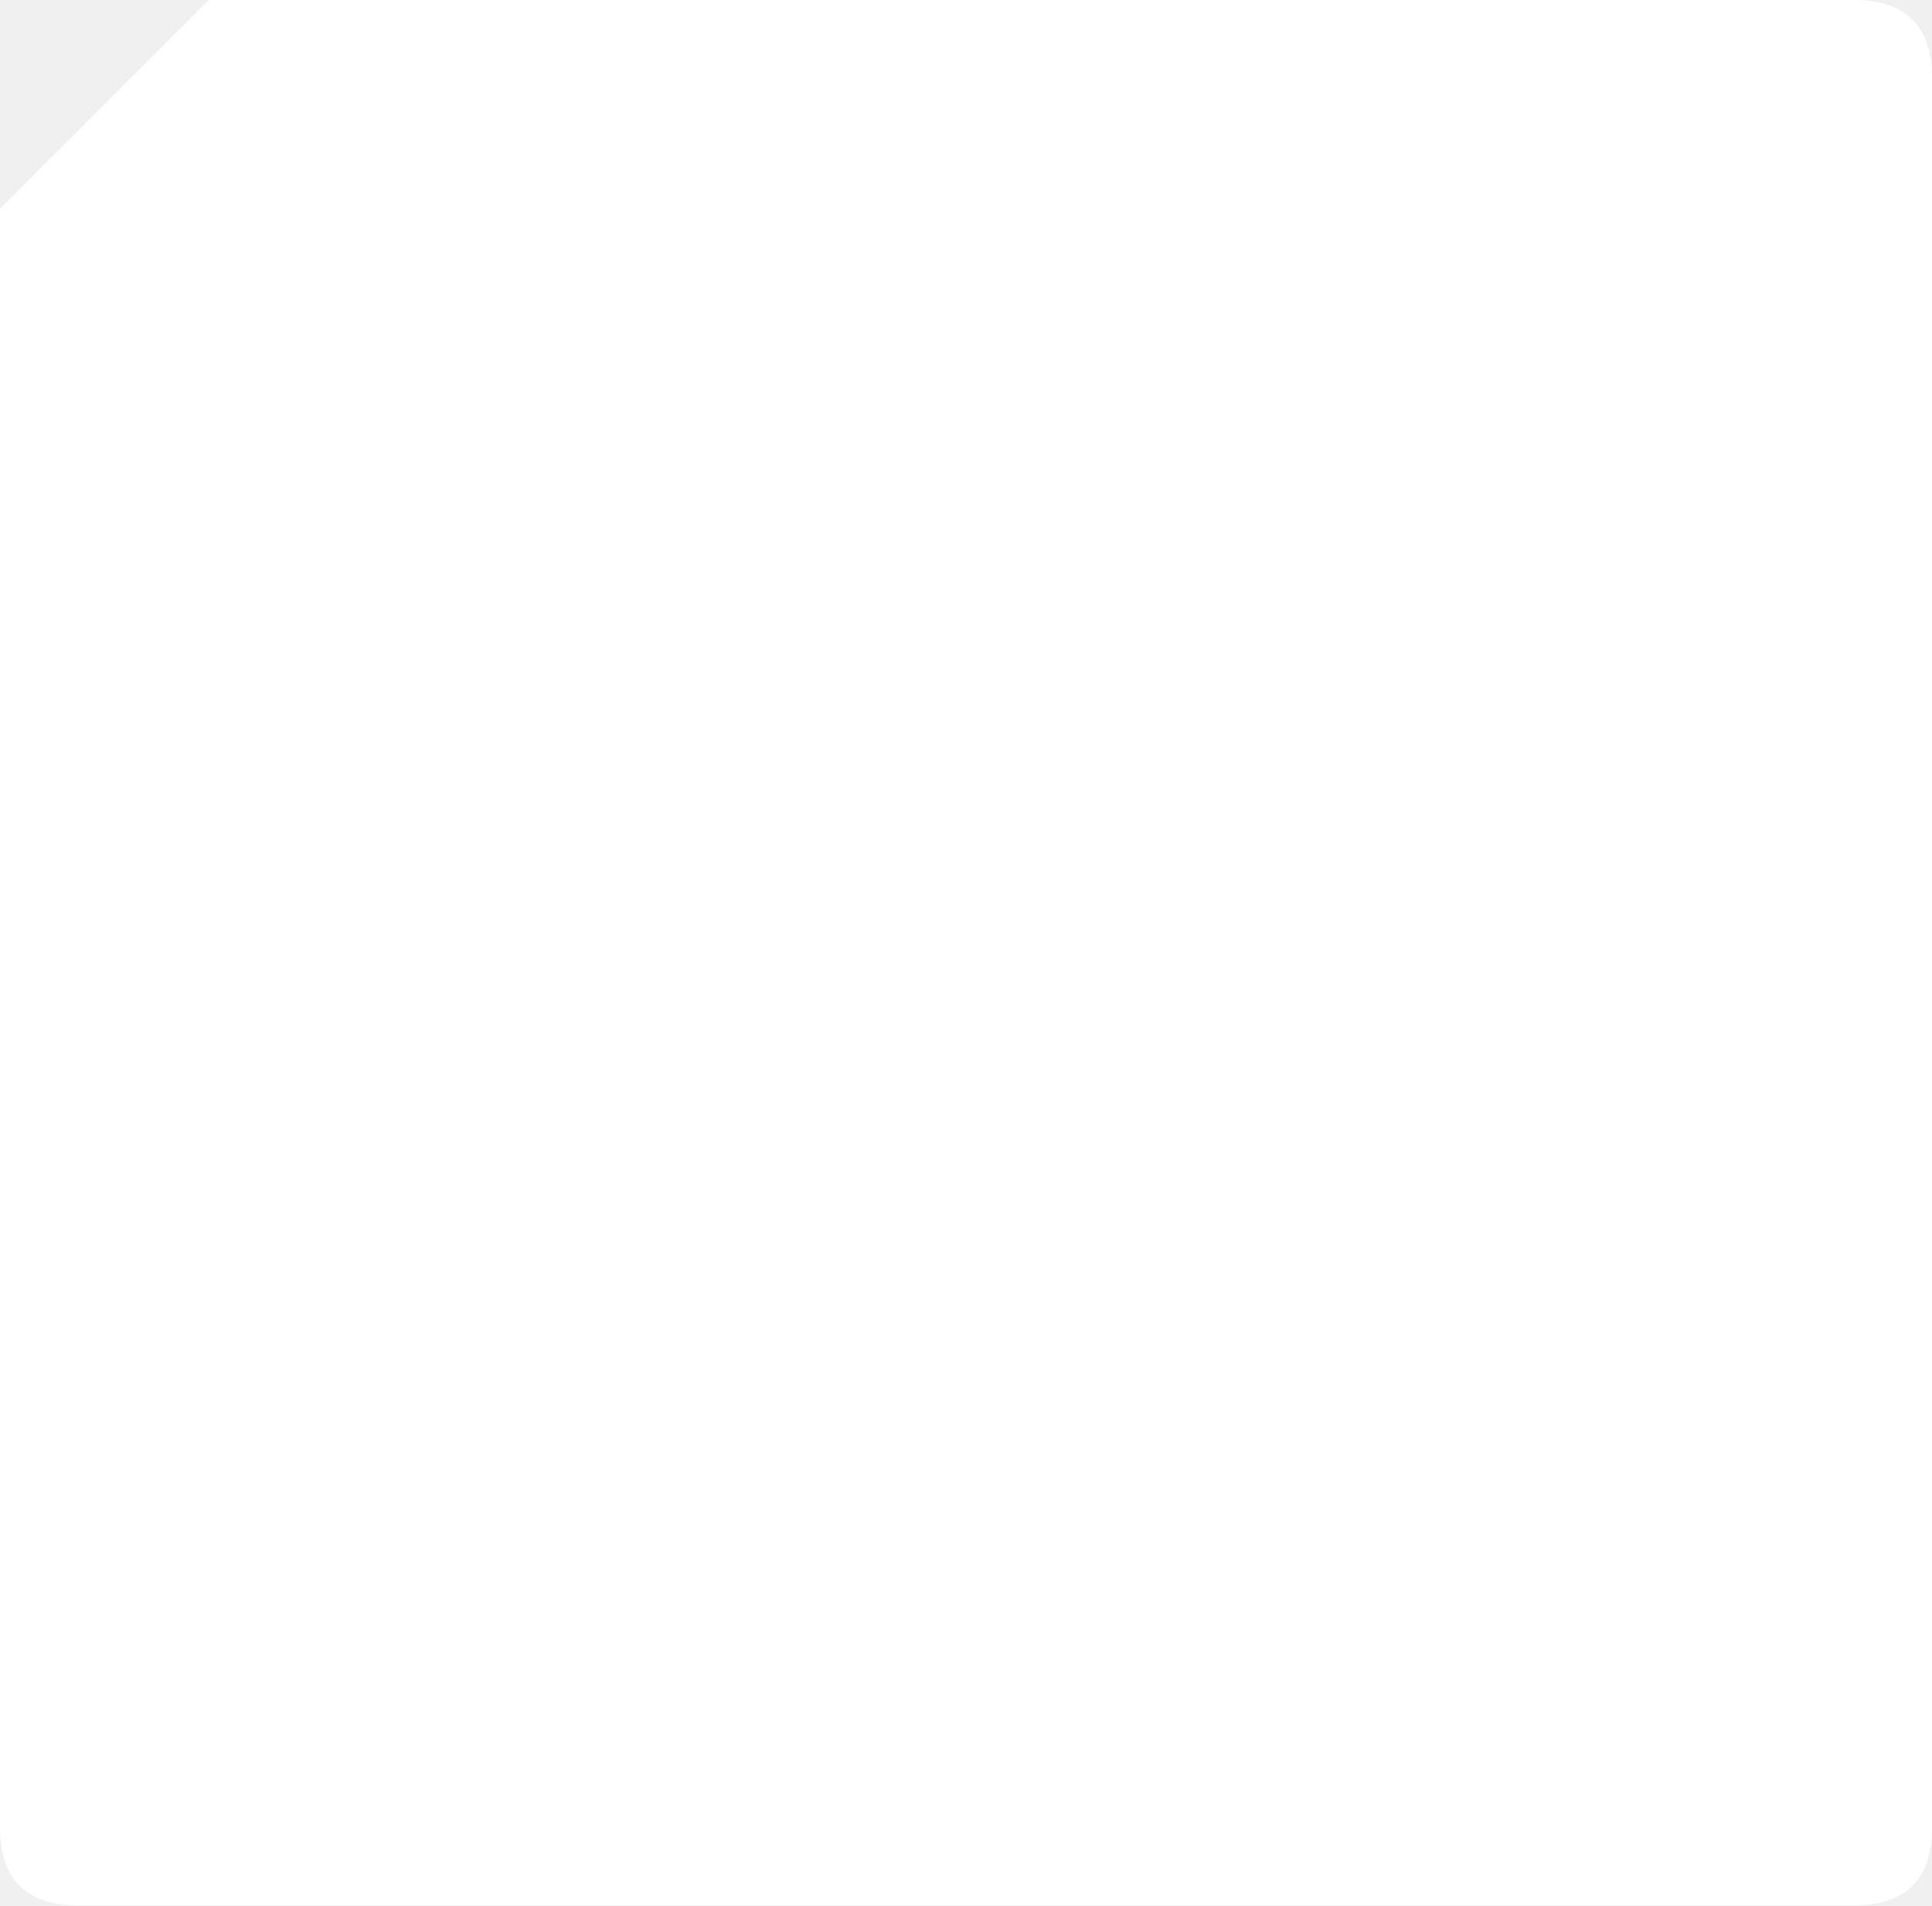
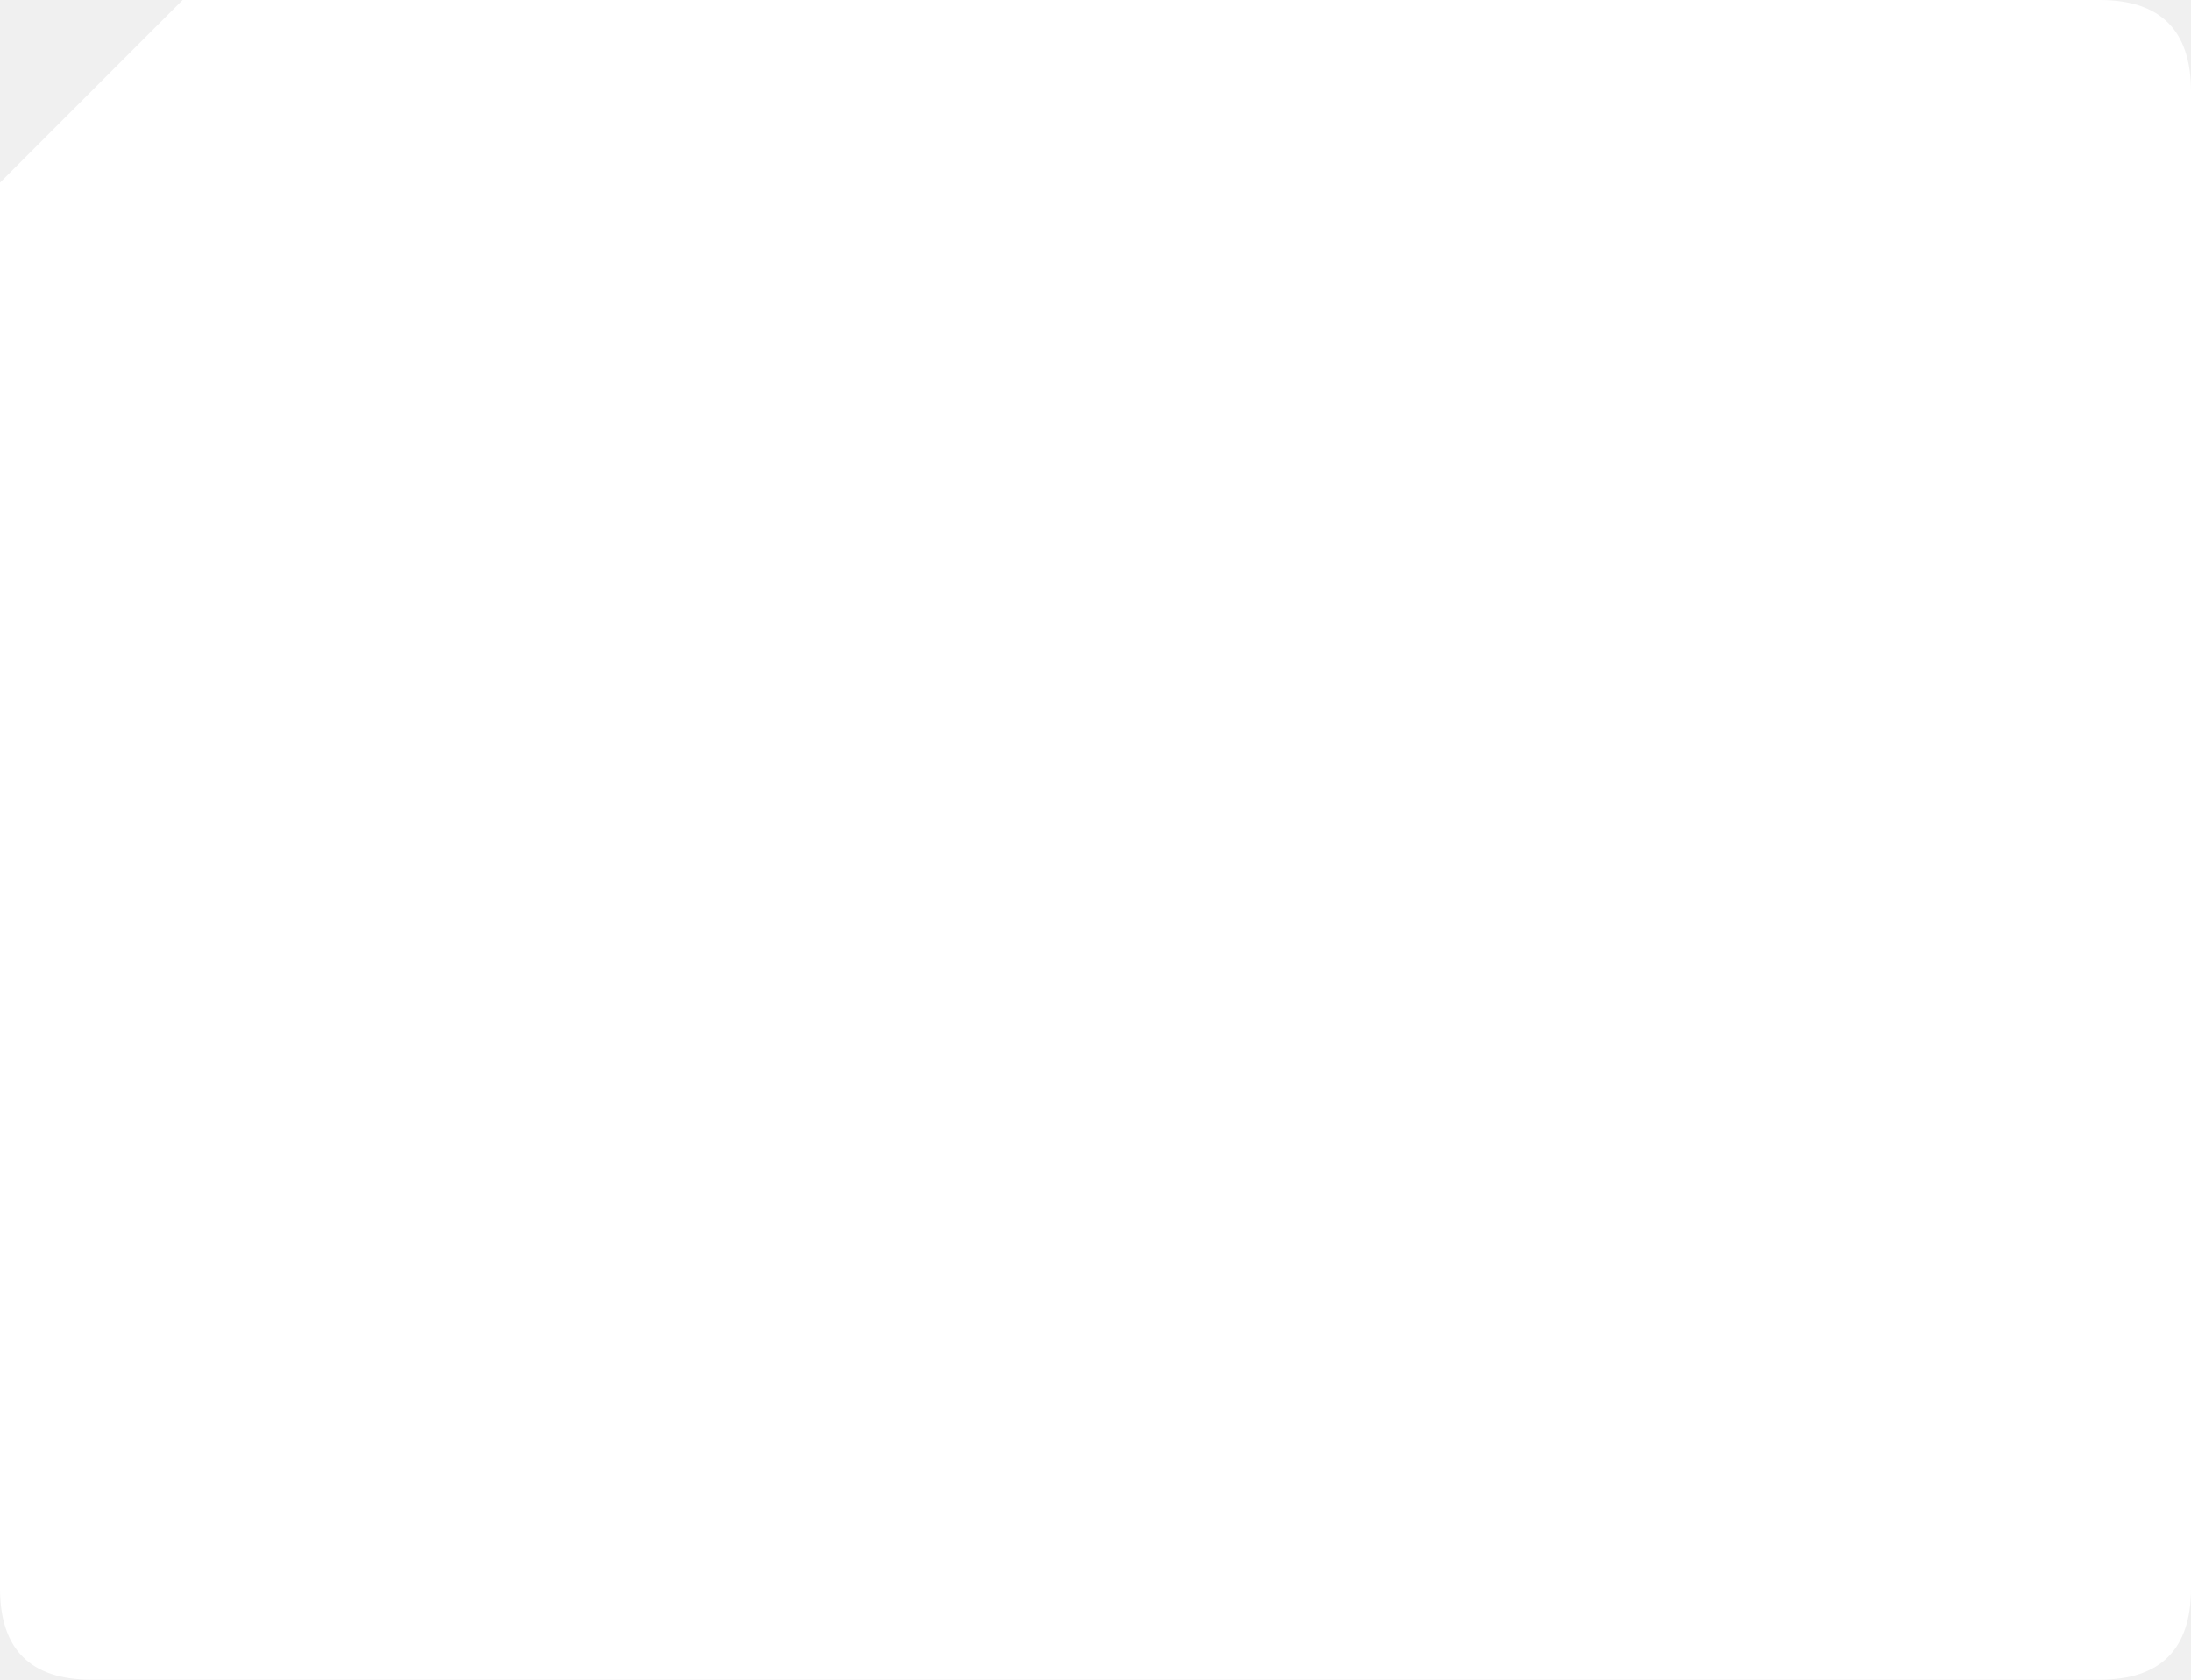
- <svg xmlns="http://www.w3.org/2000/svg" viewBox="0 0 148 146">
-   <path d="M16 0 H142 Q148 0 148 6 V140 Q148 146 142 146 H6 Q0 146 0 140 V16 Z" fill="#fff" />
+ <svg xmlns="http://www.w3.org/2000/svg" viewBox="0 0 240 184">
+   <path d="M20 0 H230 Q240 0 240 10 V174 Q240 184 230 184 H10 Q0 184 0 174 V20 Z" fill="#fff" />
</svg>
